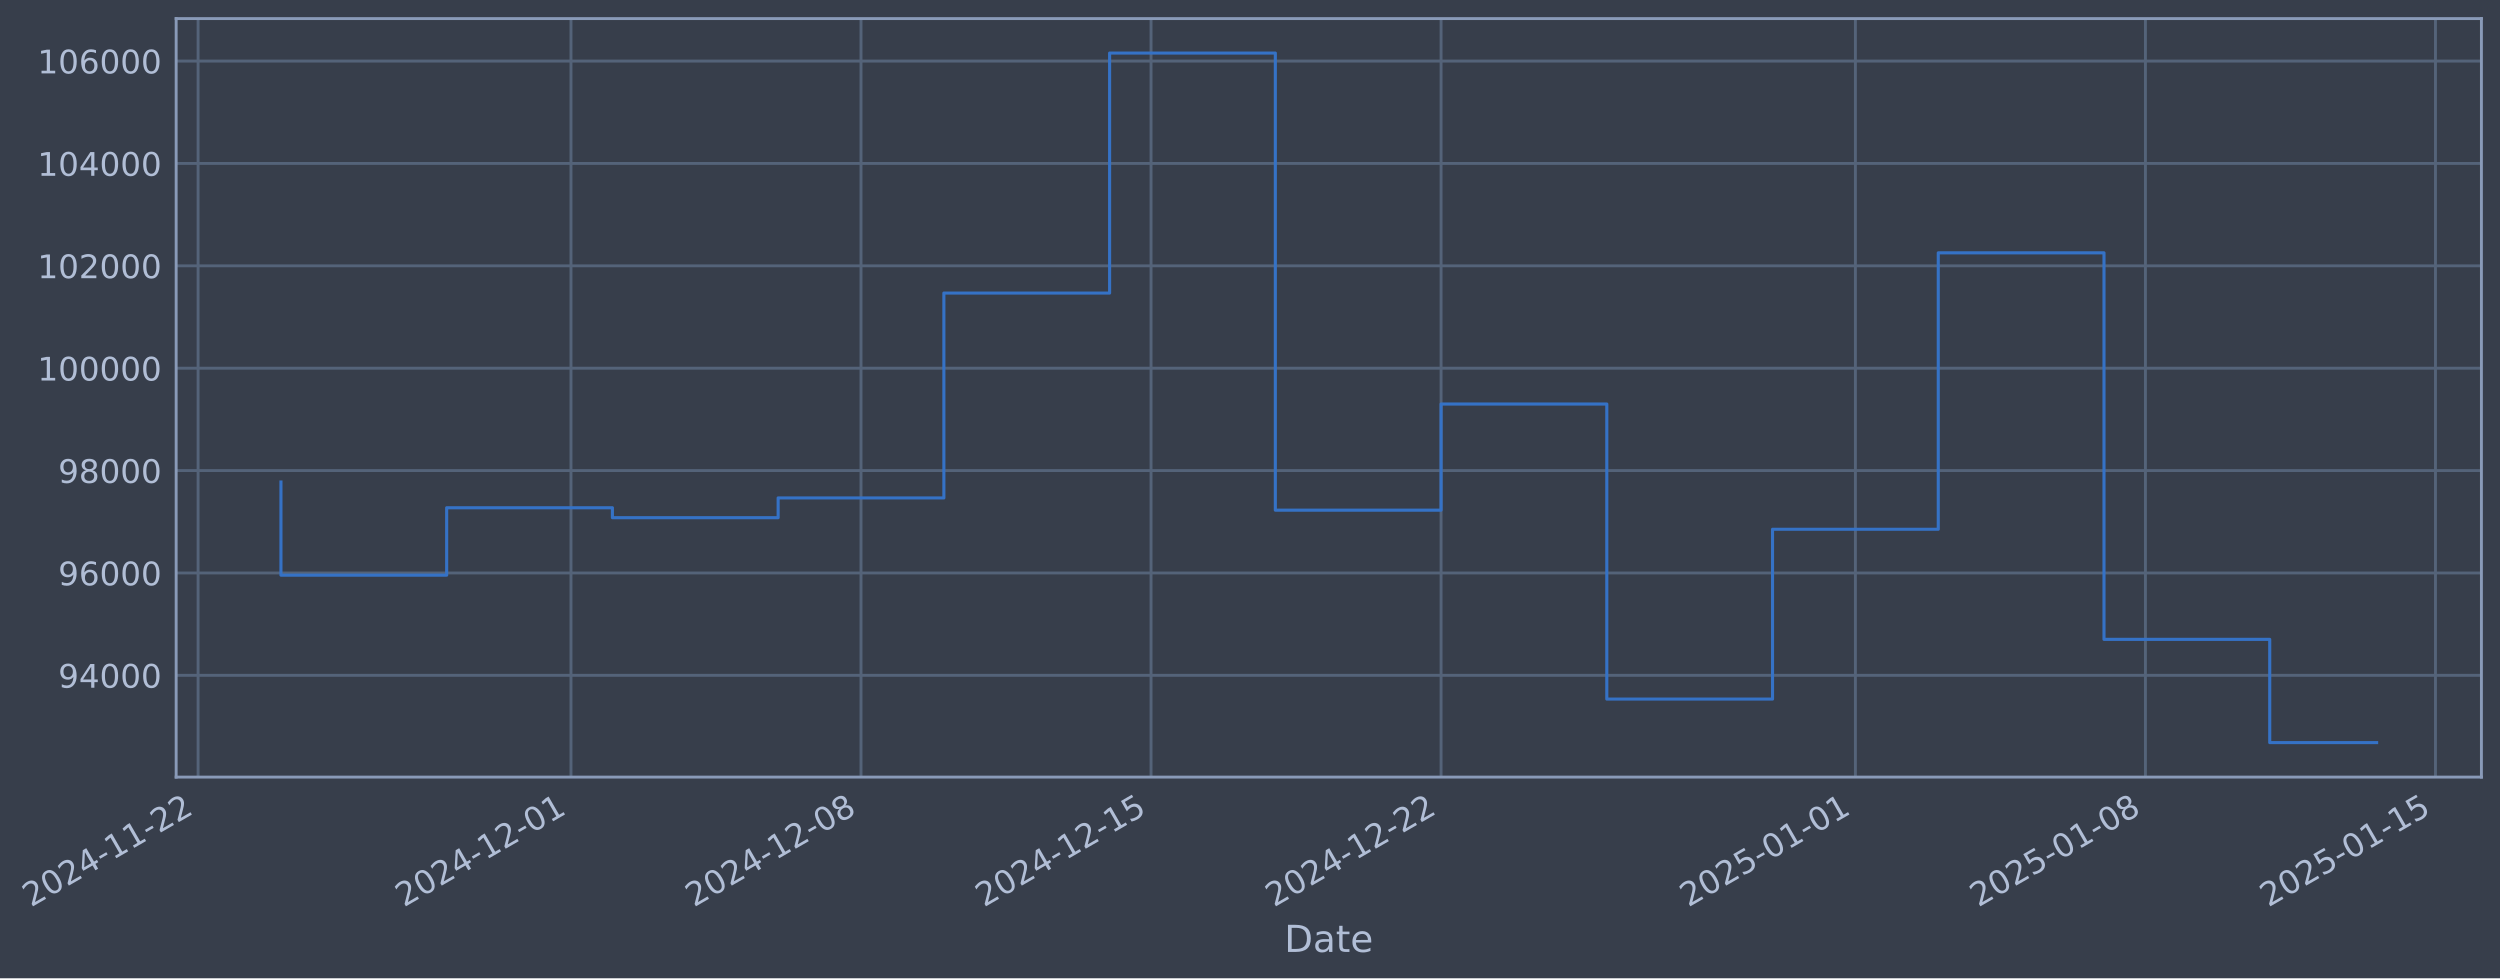
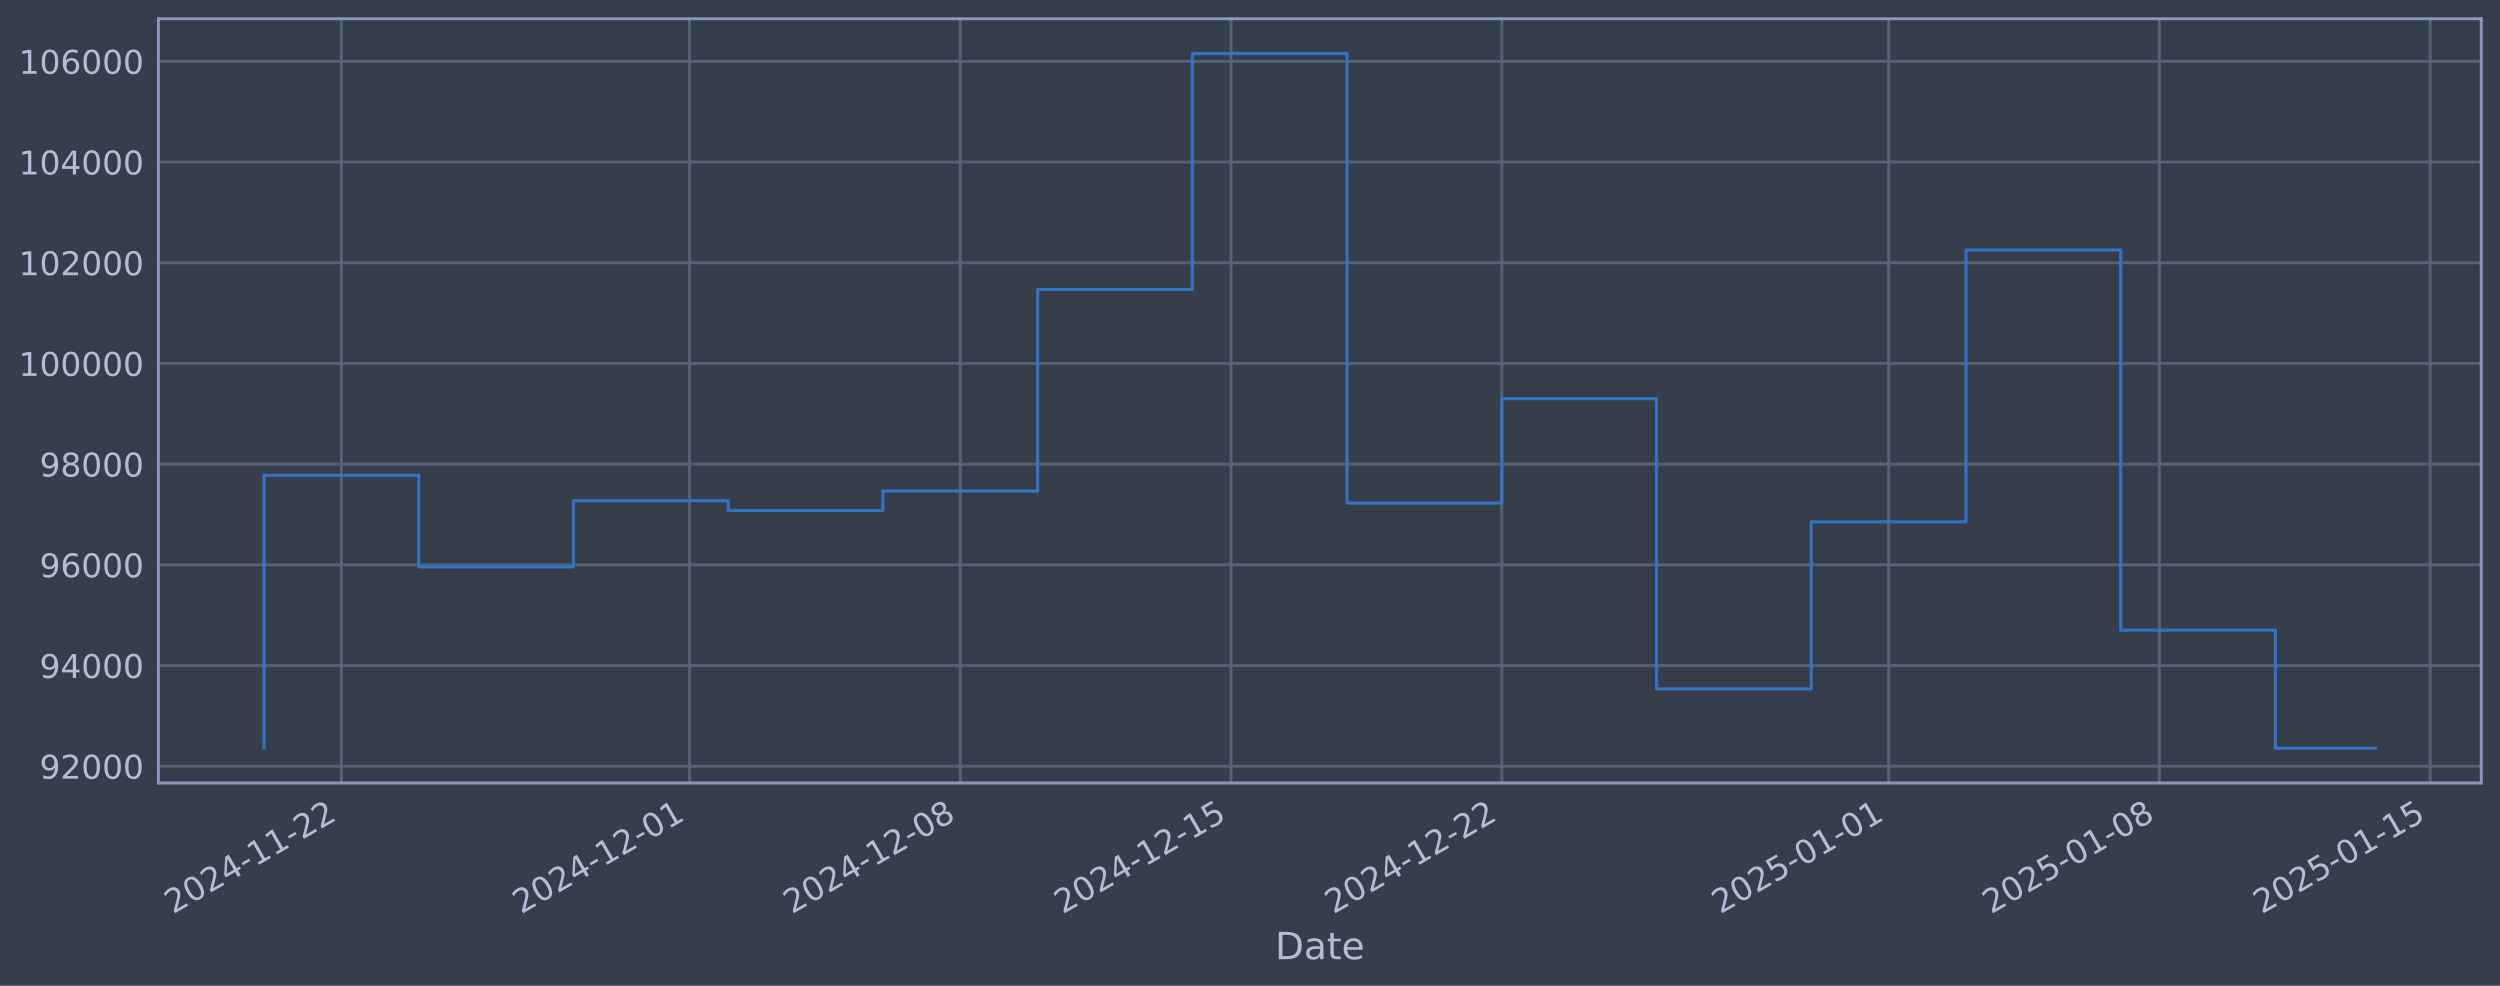
- <svg xmlns="http://www.w3.org/2000/svg" xmlns:xlink="http://www.w3.org/1999/xlink" width="968.224pt" height="378.87pt" viewBox="0 0 968.224 378.87" version="1.1">
+ <svg xmlns="http://www.w3.org/2000/svg" xmlns:xlink="http://www.w3.org/1999/xlink" width="960.9pt" height="378.87pt" viewBox="0 0 960.9 378.87" version="1.1">
  <defs>
    <style type="text/css">*{stroke-linejoin: round; stroke-linecap: butt}</style>
  </defs>
  <g id="figure_1">
    <g id="patch_1">
-       <path d="M 0 378.87  L 968.224 378.87  L 968.224 0  L 0 0  z " style="fill: #373e4b" />
+       <path d="M 0 378.87  L 960.9 378.87  L 960.9 0  L 0 0  z " style="fill: #373e4b" />
    </g>
    <g id="axes_1">
      <g id="patch_2">
-         <path d="M 68.224 300.96  L 961.024 300.96  L 961.024 7.2  L 68.224 7.2  z " style="fill: #373e4b" />
+         <path d="M 60.901 300.96  L 953.701 300.96  L 953.701 7.2  L 60.901 7.2  z " style="fill: #373e4b" />
      </g>
      <g id="matplotlib.axis_1">
        <g id="xtick_1">
          <g id="line2d_1">
-             <path d="M 76.713 300.96  L 76.713 7.2  " clip-path="url(#pa73644dc63)" style="fill: none; stroke: #546379; stroke-width: 1.12; stroke-linecap: square" />
+             <path d="M 131.217 300.96  L 131.217 7.2  " clip-path="url(#p97ebdca6bf)" style="fill: none; stroke: #546379; stroke-width: 1.12; stroke-linecap: square" />
          </g>
          <g id="line2d_2" />
          <g id="text_1">
-             <g style="fill: #b1bed6" transform="translate(11.98702 351.4642) rotate(-30) scale(0.126 -0.126)">
+             <g style="fill: #b1bed6" transform="translate(66.49171 351.4642) rotate(-30) scale(0.126 -0.126)">
              <defs>
                <path id="DejaVuSans-32" d="M 1228 531  L 3431 531  L 3431 0  L 469 0  L 469 531  Q 828 903 1448 1529  Q 2069 2156 2228 2338  Q 2531 2678 2651 2914  Q 2772 3150 2772 3378  Q 2772 3750 2511 3984  Q 2250 4219 1831 4219  Q 1534 4219 1204 4116  Q 875 4013 500 3803  L 500 4441  Q 881 4594 1212 4672  Q 1544 4750 1819 4750  Q 2544 4750 2975 4387  Q 3406 4025 3406 3419  Q 3406 3131 3298 2873  Q 3191 2616 2906 2266  Q 2828 2175 2409 1742  Q 1991 1309 1228 531  z " transform="scale(0.015625)" />
                <path id="DejaVuSans-30" d="M 2034 4250  Q 1547 4250 1301 3770  Q 1056 3291 1056 2328  Q 1056 1369 1301 889  Q 1547 409 2034 409  Q 2525 409 2770 889  Q 3016 1369 3016 2328  Q 3016 3291 2770 3770  Q 2525 4250 2034 4250  z M 2034 4750  Q 2819 4750 3233 4129  Q 3647 3509 3647 2328  Q 3647 1150 3233 529  Q 2819 -91 2034 -91  Q 1250 -91 836 529  Q 422 1150 422 2328  Q 422 3509 836 4129  Q 1250 4750 2034 4750  z " transform="scale(0.015625)" />
                <path id="DejaVuSans-34" d="M 2419 4116  L 825 1625  L 2419 1625  L 2419 4116  z M 2253 4666  L 3047 4666  L 3047 1625  L 3713 1625  L 3713 1100  L 3047 1100  L 3047 0  L 2419 0  L 2419 1100  L 313 1100  L 313 1709  L 2253 4666  z " transform="scale(0.015625)" />
                <path id="DejaVuSans-2d" d="M 313 2009  L 1997 2009  L 1997 1497  L 313 1497  L 313 2009  z " transform="scale(0.015625)" />
                <path id="DejaVuSans-31" d="M 794 531  L 1825 531  L 1825 4091  L 703 3866  L 703 4441  L 1819 4666  L 2450 4666  L 2450 531  L 3481 531  L 3481 0  L 794 0  L 794 531  z " transform="scale(0.015625)" />
              </defs>
              <use xlink:href="#DejaVuSans-32" />
              <use xlink:href="#DejaVuSans-30" transform="translate(63.62305 0)" />
              <use xlink:href="#DejaVuSans-32" transform="translate(127.2461 0)" />
              <use xlink:href="#DejaVuSans-34" transform="translate(190.8691 0)" />
              <use xlink:href="#DejaVuSans-2d" transform="translate(254.4922 0)" />
              <use xlink:href="#DejaVuSans-31" transform="translate(290.5762 0)" />
              <use xlink:href="#DejaVuSans-31" transform="translate(354.1992 0)" />
              <use xlink:href="#DejaVuSans-2d" transform="translate(417.8223 0)" />
              <use xlink:href="#DejaVuSans-32" transform="translate(453.9062 0)" />
              <use xlink:href="#DejaVuSans-32" transform="translate(517.5293 0)" />
            </g>
          </g>
        </g>
        <g id="xtick_2">
          <g id="line2d_3">
-             <path d="M 221.132 300.96  L 221.132 7.2  " clip-path="url(#pa73644dc63)" style="fill: none; stroke: #546379; stroke-width: 1.12; stroke-linecap: square" />
+             <path d="M 265.024 300.96  L 265.024 7.2  " clip-path="url(#p97ebdca6bf)" style="fill: none; stroke: #546379; stroke-width: 1.12; stroke-linecap: square" />
          </g>
          <g id="line2d_4" />
          <g id="text_2">
-             <g style="fill: #b1bed6" transform="translate(156.4064 351.4642) rotate(-30) scale(0.126 -0.126)">
+             <g style="fill: #b1bed6" transform="translate(200.2987 351.4642) rotate(-30) scale(0.126 -0.126)">
              <use xlink:href="#DejaVuSans-32" />
              <use xlink:href="#DejaVuSans-30" transform="translate(63.62305 0)" />
              <use xlink:href="#DejaVuSans-32" transform="translate(127.2461 0)" />
              <use xlink:href="#DejaVuSans-34" transform="translate(190.8691 0)" />
              <use xlink:href="#DejaVuSans-2d" transform="translate(254.4922 0)" />
              <use xlink:href="#DejaVuSans-31" transform="translate(290.5762 0)" />
              <use xlink:href="#DejaVuSans-32" transform="translate(354.1992 0)" />
              <use xlink:href="#DejaVuSans-2d" transform="translate(417.8223 0)" />
              <use xlink:href="#DejaVuSans-30" transform="translate(453.9062 0)" />
              <use xlink:href="#DejaVuSans-31" transform="translate(517.5293 0)" />
            </g>
          </g>
        </g>
        <g id="xtick_3">
          <g id="line2d_5">
-             <path d="M 333.458 300.96  L 333.458 7.2  " clip-path="url(#pa73644dc63)" style="fill: none; stroke: #546379; stroke-width: 1.12; stroke-linecap: square" />
+             <path d="M 369.096 300.96  L 369.096 7.2  " clip-path="url(#p97ebdca6bf)" style="fill: none; stroke: #546379; stroke-width: 1.12; stroke-linecap: square" />
          </g>
          <g id="line2d_6" />
          <g id="text_3">
-             <g style="fill: #b1bed6" transform="translate(268.7325 351.4642) rotate(-30) scale(0.126 -0.126)">
+             <g style="fill: #b1bed6" transform="translate(304.3709 351.4642) rotate(-30) scale(0.126 -0.126)">
              <defs>
                <path id="DejaVuSans-38" d="M 2034 2216  Q 1584 2216 1326 1975  Q 1069 1734 1069 1313  Q 1069 891 1326 650  Q 1584 409 2034 409  Q 2484 409 2743 651  Q 3003 894 3003 1313  Q 3003 1734 2745 1975  Q 2488 2216 2034 2216  z M 1403 2484  Q 997 2584 770 2862  Q 544 3141 544 3541  Q 544 4100 942 4425  Q 1341 4750 2034 4750  Q 2731 4750 3128 4425  Q 3525 4100 3525 3541  Q 3525 3141 3298 2862  Q 3072 2584 2669 2484  Q 3125 2378 3379 2068  Q 3634 1759 3634 1313  Q 3634 634 3220 271  Q 2806 -91 2034 -91  Q 1263 -91 848 271  Q 434 634 434 1313  Q 434 1759 690 2068  Q 947 2378 1403 2484  z M 1172 3481  Q 1172 3119 1398 2916  Q 1625 2713 2034 2713  Q 2441 2713 2670 2916  Q 2900 3119 2900 3481  Q 2900 3844 2670 4047  Q 2441 4250 2034 4250  Q 1625 4250 1398 4047  Q 1172 3844 1172 3481  z " transform="scale(0.015625)" />
              </defs>
              <use xlink:href="#DejaVuSans-32" />
              <use xlink:href="#DejaVuSans-30" transform="translate(63.62305 0)" />
              <use xlink:href="#DejaVuSans-32" transform="translate(127.2461 0)" />
              <use xlink:href="#DejaVuSans-34" transform="translate(190.8691 0)" />
              <use xlink:href="#DejaVuSans-2d" transform="translate(254.4922 0)" />
              <use xlink:href="#DejaVuSans-31" transform="translate(290.5762 0)" />
              <use xlink:href="#DejaVuSans-32" transform="translate(354.1992 0)" />
              <use xlink:href="#DejaVuSans-2d" transform="translate(417.8223 0)" />
              <use xlink:href="#DejaVuSans-30" transform="translate(453.9062 0)" />
              <use xlink:href="#DejaVuSans-38" transform="translate(517.5293 0)" />
            </g>
          </g>
        </g>
        <g id="xtick_4">
          <g id="line2d_7">
-             <path d="M 445.784 300.96  L 445.784 7.2  " clip-path="url(#pa73644dc63)" style="fill: none; stroke: #546379; stroke-width: 1.12; stroke-linecap: square" />
+             <path d="M 473.169 300.96  L 473.169 7.2  " clip-path="url(#p97ebdca6bf)" style="fill: none; stroke: #546379; stroke-width: 1.12; stroke-linecap: square" />
          </g>
          <g id="line2d_8" />
          <g id="text_4">
-             <g style="fill: #b1bed6" transform="translate(381.0587 351.4642) rotate(-30) scale(0.126 -0.126)">
+             <g style="fill: #b1bed6" transform="translate(408.443 351.4642) rotate(-30) scale(0.126 -0.126)">
              <defs>
                <path id="DejaVuSans-35" d="M 691 4666  L 3169 4666  L 3169 4134  L 1269 4134  L 1269 2991  Q 1406 3038 1543 3061  Q 1681 3084 1819 3084  Q 2600 3084 3056 2656  Q 3513 2228 3513 1497  Q 3513 744 3044 326  Q 2575 -91 1722 -91  Q 1428 -91 1123 -41  Q 819 9 494 109  L 494 744  Q 775 591 1075 516  Q 1375 441 1709 441  Q 2250 441 2565 725  Q 2881 1009 2881 1497  Q 2881 1984 2565 2268  Q 2250 2553 1709 2553  Q 1456 2553 1204 2497  Q 953 2441 691 2322  L 691 4666  z " transform="scale(0.015625)" />
              </defs>
              <use xlink:href="#DejaVuSans-32" />
              <use xlink:href="#DejaVuSans-30" transform="translate(63.62305 0)" />
              <use xlink:href="#DejaVuSans-32" transform="translate(127.2461 0)" />
              <use xlink:href="#DejaVuSans-34" transform="translate(190.8691 0)" />
              <use xlink:href="#DejaVuSans-2d" transform="translate(254.4922 0)" />
              <use xlink:href="#DejaVuSans-31" transform="translate(290.5762 0)" />
              <use xlink:href="#DejaVuSans-32" transform="translate(354.1992 0)" />
              <use xlink:href="#DejaVuSans-2d" transform="translate(417.8223 0)" />
              <use xlink:href="#DejaVuSans-31" transform="translate(453.9062 0)" />
              <use xlink:href="#DejaVuSans-35" transform="translate(517.5293 0)" />
            </g>
          </g>
        </g>
        <g id="xtick_5">
          <g id="line2d_9">
-             <path d="M 558.11 300.96  L 558.11 7.2  " clip-path="url(#pa73644dc63)" style="fill: none; stroke: #546379; stroke-width: 1.12; stroke-linecap: square" />
+             <path d="M 577.241 300.96  L 577.241 7.2  " clip-path="url(#p97ebdca6bf)" style="fill: none; stroke: #546379; stroke-width: 1.12; stroke-linecap: square" />
          </g>
          <g id="line2d_10" />
          <g id="text_5">
-             <g style="fill: #b1bed6" transform="translate(493.3848 351.4642) rotate(-30) scale(0.126 -0.126)">
+             <g style="fill: #b1bed6" transform="translate(512.5151 351.4642) rotate(-30) scale(0.126 -0.126)">
              <use xlink:href="#DejaVuSans-32" />
              <use xlink:href="#DejaVuSans-30" transform="translate(63.62305 0)" />
              <use xlink:href="#DejaVuSans-32" transform="translate(127.2461 0)" />
              <use xlink:href="#DejaVuSans-34" transform="translate(190.8691 0)" />
              <use xlink:href="#DejaVuSans-2d" transform="translate(254.4922 0)" />
              <use xlink:href="#DejaVuSans-31" transform="translate(290.5762 0)" />
              <use xlink:href="#DejaVuSans-32" transform="translate(354.1992 0)" />
              <use xlink:href="#DejaVuSans-2d" transform="translate(417.8223 0)" />
              <use xlink:href="#DejaVuSans-32" transform="translate(453.9062 0)" />
              <use xlink:href="#DejaVuSans-32" transform="translate(517.5293 0)" />
            </g>
          </g>
        </g>
        <g id="xtick_6">
          <g id="line2d_11">
-             <path d="M 718.576 300.96  L 718.576 7.2  " clip-path="url(#pa73644dc63)" style="fill: none; stroke: #546379; stroke-width: 1.12; stroke-linecap: square" />
+             <path d="M 725.915 300.96  L 725.915 7.2  " clip-path="url(#p97ebdca6bf)" style="fill: none; stroke: #546379; stroke-width: 1.12; stroke-linecap: square" />
          </g>
          <g id="line2d_12" />
          <g id="text_6">
-             <g style="fill: #b1bed6" transform="translate(653.8508 351.4642) rotate(-30) scale(0.126 -0.126)">
+             <g style="fill: #b1bed6" transform="translate(661.1896 351.4642) rotate(-30) scale(0.126 -0.126)">
              <use xlink:href="#DejaVuSans-32" />
              <use xlink:href="#DejaVuSans-30" transform="translate(63.62305 0)" />
              <use xlink:href="#DejaVuSans-32" transform="translate(127.2461 0)" />
              <use xlink:href="#DejaVuSans-35" transform="translate(190.8691 0)" />
              <use xlink:href="#DejaVuSans-2d" transform="translate(254.4922 0)" />
              <use xlink:href="#DejaVuSans-30" transform="translate(290.5762 0)" />
              <use xlink:href="#DejaVuSans-31" transform="translate(354.1992 0)" />
              <use xlink:href="#DejaVuSans-2d" transform="translate(417.8223 0)" />
              <use xlink:href="#DejaVuSans-30" transform="translate(453.9062 0)" />
              <use xlink:href="#DejaVuSans-31" transform="translate(517.5293 0)" />
            </g>
          </g>
        </g>
        <g id="xtick_7">
          <g id="line2d_13">
-             <path d="M 830.902 300.96  L 830.902 7.2  " clip-path="url(#pa73644dc63)" style="fill: none; stroke: #546379; stroke-width: 1.12; stroke-linecap: square" />
+             <path d="M 829.987 300.96  L 829.987 7.2  " clip-path="url(#p97ebdca6bf)" style="fill: none; stroke: #546379; stroke-width: 1.12; stroke-linecap: square" />
          </g>
          <g id="line2d_14" />
          <g id="text_7">
-             <g style="fill: #b1bed6" transform="translate(766.1769 351.4642) rotate(-30) scale(0.126 -0.126)">
+             <g style="fill: #b1bed6" transform="translate(765.2618 351.4642) rotate(-30) scale(0.126 -0.126)">
              <use xlink:href="#DejaVuSans-32" />
              <use xlink:href="#DejaVuSans-30" transform="translate(63.62305 0)" />
              <use xlink:href="#DejaVuSans-32" transform="translate(127.2461 0)" />
              <use xlink:href="#DejaVuSans-35" transform="translate(190.8691 0)" />
              <use xlink:href="#DejaVuSans-2d" transform="translate(254.4922 0)" />
              <use xlink:href="#DejaVuSans-30" transform="translate(290.5762 0)" />
              <use xlink:href="#DejaVuSans-31" transform="translate(354.1992 0)" />
              <use xlink:href="#DejaVuSans-2d" transform="translate(417.8223 0)" />
              <use xlink:href="#DejaVuSans-30" transform="translate(453.9062 0)" />
              <use xlink:href="#DejaVuSans-38" transform="translate(517.5293 0)" />
            </g>
          </g>
        </g>
        <g id="xtick_8">
          <g id="line2d_15">
-             <path d="M 943.229 300.96  L 943.229 7.2  " clip-path="url(#pa73644dc63)" style="fill: none; stroke: #546379; stroke-width: 1.12; stroke-linecap: square" />
+             <path d="M 934.059 300.96  L 934.059 7.2  " clip-path="url(#p97ebdca6bf)" style="fill: none; stroke: #546379; stroke-width: 1.12; stroke-linecap: square" />
          </g>
          <g id="line2d_16" />
          <g id="text_8">
-             <g style="fill: #b1bed6" transform="translate(878.5031 351.4642) rotate(-30) scale(0.126 -0.126)">
+             <g style="fill: #b1bed6" transform="translate(869.3339 351.4642) rotate(-30) scale(0.126 -0.126)">
              <use xlink:href="#DejaVuSans-32" />
              <use xlink:href="#DejaVuSans-30" transform="translate(63.62305 0)" />
              <use xlink:href="#DejaVuSans-32" transform="translate(127.2461 0)" />
              <use xlink:href="#DejaVuSans-35" transform="translate(190.8691 0)" />
              <use xlink:href="#DejaVuSans-2d" transform="translate(254.4922 0)" />
              <use xlink:href="#DejaVuSans-30" transform="translate(290.5762 0)" />
              <use xlink:href="#DejaVuSans-31" transform="translate(354.1992 0)" />
              <use xlink:href="#DejaVuSans-2d" transform="translate(417.8223 0)" />
              <use xlink:href="#DejaVuSans-31" transform="translate(453.9062 0)" />
              <use xlink:href="#DejaVuSans-35" transform="translate(517.5293 0)" />
            </g>
          </g>
        </g>
        <g id="text_9">
-           <g style="fill: #b1bed6" transform="translate(497.4148 368.6753) scale(0.144 -0.144)">
+           <g style="fill: #b1bed6" transform="translate(490.0914 368.6753) scale(0.144 -0.144)">
            <defs>
              <path id="DejaVuSans-44" d="M 1259 4147  L 1259 519  L 2022 519  Q 2988 519 3436 956  Q 3884 1394 3884 2338  Q 3884 3275 3436 3711  Q 2988 4147 2022 4147  L 1259 4147  z M 628 4666  L 1925 4666  Q 3281 4666 3915 4102  Q 4550 3538 4550 2338  Q 4550 1131 3912 565  Q 3275 0 1925 0  L 628 0  L 628 4666  z " transform="scale(0.015625)" />
              <path id="DejaVuSans-61" d="M 2194 1759  Q 1497 1759 1228 1600  Q 959 1441 959 1056  Q 959 750 1161 570  Q 1363 391 1709 391  Q 2188 391 2477 730  Q 2766 1069 2766 1631  L 2766 1759  L 2194 1759  z M 3341 1997  L 3341 0  L 2766 0  L 2766 531  Q 2569 213 2275 61  Q 1981 -91 1556 -91  Q 1019 -91 701 211  Q 384 513 384 1019  Q 384 1609 779 1909  Q 1175 2209 1959 2209  L 2766 2209  L 2766 2266  Q 2766 2663 2505 2880  Q 2244 3097 1772 3097  Q 1472 3097 1187 3025  Q 903 2953 641 2809  L 641 3341  Q 956 3463 1253 3523  Q 1550 3584 1831 3584  Q 2591 3584 2966 3190  Q 3341 2797 3341 1997  z " transform="scale(0.015625)" />
              <path id="DejaVuSans-74" d="M 1172 4494  L 1172 3500  L 2356 3500  L 2356 3053  L 1172 3053  L 1172 1153  Q 1172 725 1289 603  Q 1406 481 1766 481  L 2356 481  L 2356 0  L 1766 0  Q 1100 0 847 248  Q 594 497 594 1153  L 594 3053  L 172 3053  L 172 3500  L 594 3500  L 594 4494  L 1172 4494  z " transform="scale(0.015625)" />
              <path id="DejaVuSans-65" d="M 3597 1894  L 3597 1613  L 953 1613  Q 991 1019 1311 708  Q 1631 397 2203 397  Q 2534 397 2845 478  Q 3156 559 3463 722  L 3463 178  Q 3153 47 2828 -22  Q 2503 -91 2169 -91  Q 1331 -91 842 396  Q 353 884 353 1716  Q 353 2575 817 3079  Q 1281 3584 2069 3584  Q 2775 3584 3186 3129  Q 3597 2675 3597 1894  z M 3022 2063  Q 3016 2534 2758 2815  Q 2500 3097 2075 3097  Q 1594 3097 1305 2825  Q 1016 2553 972 2059  L 3022 2063  z " transform="scale(0.015625)" />
            </defs>
            <use xlink:href="#DejaVuSans-44" />
            <use xlink:href="#DejaVuSans-61" transform="translate(77.00195 0)" />
            <use xlink:href="#DejaVuSans-74" transform="translate(138.2812 0)" />
            <use xlink:href="#DejaVuSans-65" transform="translate(177.4902 0)" />
          </g>
        </g>
      </g>
      <g id="matplotlib.axis_2">
        <g id="ytick_1">
          <g id="line2d_17">
-             <path d="M 68.224 261.553  L 961.024 261.553  " clip-path="url(#pa73644dc63)" style="fill: none; stroke: #546379; stroke-width: 1.12; stroke-linecap: square" />
+             <path d="M 60.901 294.513  L 953.701 294.513  " clip-path="url(#p97ebdca6bf)" style="fill: none; stroke: #546379; stroke-width: 1.12; stroke-linecap: square" />
          </g>
          <g id="line2d_18" />
          <g id="text_10">
-             <g style="fill: #b1bed6" transform="translate(22.54014 266.3401) scale(0.126 -0.126)">
+             <g style="fill: #b1bed6" transform="translate(15.21675 299.3) scale(0.126 -0.126)">
              <defs>
                <path id="DejaVuSans-39" d="M 703 97  L 703 672  Q 941 559 1184 500  Q 1428 441 1663 441  Q 2288 441 2617 861  Q 2947 1281 2994 2138  Q 2813 1869 2534 1725  Q 2256 1581 1919 1581  Q 1219 1581 811 2004  Q 403 2428 403 3163  Q 403 3881 828 4315  Q 1253 4750 1959 4750  Q 2769 4750 3195 4129  Q 3622 3509 3622 2328  Q 3622 1225 3098 567  Q 2575 -91 1691 -91  Q 1453 -91 1209 -44  Q 966 3 703 97  z M 1959 2075  Q 2384 2075 2632 2365  Q 2881 2656 2881 3163  Q 2881 3666 2632 3958  Q 2384 4250 1959 4250  Q 1534 4250 1286 3958  Q 1038 3666 1038 3163  Q 1038 2656 1286 2365  Q 1534 2075 1959 2075  z " transform="scale(0.015625)" />
              </defs>
+               <use xlink:href="#DejaVuSans-39" />
+               <use xlink:href="#DejaVuSans-32" transform="translate(63.62305 0)" />
+               <use xlink:href="#DejaVuSans-30" transform="translate(127.2461 0)" />
+               <use xlink:href="#DejaVuSans-30" transform="translate(190.8691 0)" />
+               <use xlink:href="#DejaVuSans-30" transform="translate(254.4922 0)" />
+             </g>
+           </g>
+         </g>
+         <g id="ytick_2">
+           <g id="line2d_19">
+             <path d="M 60.901 255.807  L 953.701 255.807  " clip-path="url(#p97ebdca6bf)" style="fill: none; stroke: #546379; stroke-width: 1.12; stroke-linecap: square" />
+           </g>
+           <g id="line2d_20" />
+           <g id="text_11">
+             <g style="fill: #b1bed6" transform="translate(15.21675 260.5941) scale(0.126 -0.126)">
              <use xlink:href="#DejaVuSans-39" />
              <use xlink:href="#DejaVuSans-34" transform="translate(63.62305 0)" />
              <use xlink:href="#DejaVuSans-30" transform="translate(127.2461 0)" />
              <use xlink:href="#DejaVuSans-30" transform="translate(190.8691 0)" />
              <use xlink:href="#DejaVuSans-30" transform="translate(254.4922 0)" />
            </g>
          </g>
        </g>
-         <g id="ytick_2">
-           <g id="line2d_19">
-             <path d="M 68.224 221.902  L 961.024 221.902  " clip-path="url(#pa73644dc63)" style="fill: none; stroke: #546379; stroke-width: 1.12; stroke-linecap: square" />
-           </g>
-           <g id="line2d_20" />
-           <g id="text_11">
-             <g style="fill: #b1bed6" transform="translate(22.54014 226.6889) scale(0.126 -0.126)">
+         <g id="ytick_3">
+           <g id="line2d_21">
+             <path d="M 60.901 217.101  L 953.701 217.101  " clip-path="url(#p97ebdca6bf)" style="fill: none; stroke: #546379; stroke-width: 1.12; stroke-linecap: square" />
+           </g>
+           <g id="line2d_22" />
+           <g id="text_12">
+             <g style="fill: #b1bed6" transform="translate(15.21675 221.8883) scale(0.126 -0.126)">
              <defs>
                <path id="DejaVuSans-36" d="M 2113 2584  Q 1688 2584 1439 2293  Q 1191 2003 1191 1497  Q 1191 994 1439 701  Q 1688 409 2113 409  Q 2538 409 2786 701  Q 3034 994 3034 1497  Q 3034 2003 2786 2293  Q 2538 2584 2113 2584  z M 3366 4563  L 3366 3988  Q 3128 4100 2886 4159  Q 2644 4219 2406 4219  Q 1781 4219 1451 3797  Q 1122 3375 1075 2522  Q 1259 2794 1537 2939  Q 1816 3084 2150 3084  Q 2853 3084 3261 2657  Q 3669 2231 3669 1497  Q 3669 778 3244 343  Q 2819 -91 2113 -91  Q 1303 -91 875 529  Q 447 1150 447 2328  Q 447 3434 972 4092  Q 1497 4750 2381 4750  Q 2619 4750 2861 4703  Q 3103 4656 3366 4563  z " transform="scale(0.015625)" />
              </defs>
              <use xlink:href="#DejaVuSans-39" />
              <use xlink:href="#DejaVuSans-36" transform="translate(63.62305 0)" />
              <use xlink:href="#DejaVuSans-30" transform="translate(127.2461 0)" />
              <use xlink:href="#DejaVuSans-30" transform="translate(190.8691 0)" />
              <use xlink:href="#DejaVuSans-30" transform="translate(254.4922 0)" />
            </g>
          </g>
        </g>
-         <g id="ytick_3">
-           <g id="line2d_21">
-             <path d="M 68.224 182.251  L 961.024 182.251  " clip-path="url(#pa73644dc63)" style="fill: none; stroke: #546379; stroke-width: 1.12; stroke-linecap: square" />
-           </g>
-           <g id="line2d_22" />
-           <g id="text_12">
-             <g style="fill: #b1bed6" transform="translate(22.54014 187.0376) scale(0.126 -0.126)">
+         <g id="ytick_4">
+           <g id="line2d_23">
+             <path d="M 60.901 178.395  L 953.701 178.395  " clip-path="url(#p97ebdca6bf)" style="fill: none; stroke: #546379; stroke-width: 1.12; stroke-linecap: square" />
+           </g>
+           <g id="line2d_24" />
+           <g id="text_13">
+             <g style="fill: #b1bed6" transform="translate(15.21675 183.1824) scale(0.126 -0.126)">
              <use xlink:href="#DejaVuSans-39" />
              <use xlink:href="#DejaVuSans-38" transform="translate(63.62305 0)" />
              <use xlink:href="#DejaVuSans-30" transform="translate(127.2461 0)" />
              <use xlink:href="#DejaVuSans-30" transform="translate(190.8691 0)" />
              <use xlink:href="#DejaVuSans-30" transform="translate(254.4922 0)" />
            </g>
          </g>
        </g>
-         <g id="ytick_4">
-           <g id="line2d_23">
-             <path d="M 68.224 142.599  L 961.024 142.599  " clip-path="url(#pa73644dc63)" style="fill: none; stroke: #546379; stroke-width: 1.12; stroke-linecap: square" />
-           </g>
-           <g id="line2d_24" />
-           <g id="text_13">
-             <g style="fill: #b1bed6" transform="translate(14.5234 147.3864) scale(0.126 -0.126)">
-               <use xlink:href="#DejaVuSans-31" />
-               <use xlink:href="#DejaVuSans-30" transform="translate(63.62305 0)" />
-               <use xlink:href="#DejaVuSans-30" transform="translate(127.2461 0)" />
-               <use xlink:href="#DejaVuSans-30" transform="translate(190.8691 0)" />
-               <use xlink:href="#DejaVuSans-30" transform="translate(254.4922 0)" />
-               <use xlink:href="#DejaVuSans-30" transform="translate(318.1152 0)" />
-             </g>
-           </g>
-         </g>
        <g id="ytick_5">
          <g id="line2d_25">
-             <path d="M 68.224 102.948  L 961.024 102.948  " clip-path="url(#pa73644dc63)" style="fill: none; stroke: #546379; stroke-width: 1.12; stroke-linecap: square" />
+             <path d="M 60.901 139.69  L 953.701 139.69  " clip-path="url(#p97ebdca6bf)" style="fill: none; stroke: #546379; stroke-width: 1.12; stroke-linecap: square" />
          </g>
          <g id="line2d_26" />
          <g id="text_14">
-             <g style="fill: #b1bed6" transform="translate(14.5234 107.7352) scale(0.126 -0.126)">
+             <g style="fill: #b1bed6" transform="translate(7.2 144.4765) scale(0.126 -0.126)">
              <use xlink:href="#DejaVuSans-31" />
              <use xlink:href="#DejaVuSans-30" transform="translate(63.62305 0)" />
-               <use xlink:href="#DejaVuSans-32" transform="translate(127.2461 0)" />
+               <use xlink:href="#DejaVuSans-30" transform="translate(127.2461 0)" />
              <use xlink:href="#DejaVuSans-30" transform="translate(190.8691 0)" />
              <use xlink:href="#DejaVuSans-30" transform="translate(254.4922 0)" />
              <use xlink:href="#DejaVuSans-30" transform="translate(318.1152 0)" />
            </g>
          </g>
        </g>
        <g id="ytick_6">
          <g id="line2d_27">
-             <path d="M 68.224 63.297  L 961.024 63.297  " clip-path="url(#pa73644dc63)" style="fill: none; stroke: #546379; stroke-width: 1.12; stroke-linecap: square" />
+             <path d="M 60.901 100.984  L 953.701 100.984  " clip-path="url(#p97ebdca6bf)" style="fill: none; stroke: #546379; stroke-width: 1.12; stroke-linecap: square" />
          </g>
          <g id="line2d_28" />
          <g id="text_15">
-             <g style="fill: #b1bed6" transform="translate(14.5234 68.08396) scale(0.126 -0.126)">
+             <g style="fill: #b1bed6" transform="translate(7.2 105.7707) scale(0.126 -0.126)">
              <use xlink:href="#DejaVuSans-31" />
              <use xlink:href="#DejaVuSans-30" transform="translate(63.62305 0)" />
-               <use xlink:href="#DejaVuSans-34" transform="translate(127.2461 0)" />
+               <use xlink:href="#DejaVuSans-32" transform="translate(127.2461 0)" />
              <use xlink:href="#DejaVuSans-30" transform="translate(190.8691 0)" />
              <use xlink:href="#DejaVuSans-30" transform="translate(254.4922 0)" />
              <use xlink:href="#DejaVuSans-30" transform="translate(318.1152 0)" />
            </g>
          </g>
        </g>
        <g id="ytick_7">
          <g id="line2d_29">
-             <path d="M 68.224 23.646  L 961.024 23.646  " clip-path="url(#pa73644dc63)" style="fill: none; stroke: #546379; stroke-width: 1.12; stroke-linecap: square" />
+             <path d="M 60.901 62.278  L 953.701 62.278  " clip-path="url(#p97ebdca6bf)" style="fill: none; stroke: #546379; stroke-width: 1.12; stroke-linecap: square" />
          </g>
          <g id="line2d_30" />
          <g id="text_16">
-             <g style="fill: #b1bed6" transform="translate(14.5234 28.43274) scale(0.126 -0.126)">
+             <g style="fill: #b1bed6" transform="translate(7.2 67.06484) scale(0.126 -0.126)">
              <use xlink:href="#DejaVuSans-31" />
              <use xlink:href="#DejaVuSans-30" transform="translate(63.62305 0)" />
+               <use xlink:href="#DejaVuSans-34" transform="translate(127.2461 0)" />
+               <use xlink:href="#DejaVuSans-30" transform="translate(190.8691 0)" />
+               <use xlink:href="#DejaVuSans-30" transform="translate(254.4922 0)" />
+               <use xlink:href="#DejaVuSans-30" transform="translate(318.1152 0)" />
+             </g>
+           </g>
+         </g>
+         <g id="ytick_8">
+           <g id="line2d_31">
+             <path d="M 60.901 23.572  L 953.701 23.572  " clip-path="url(#p97ebdca6bf)" style="fill: none; stroke: #546379; stroke-width: 1.12; stroke-linecap: square" />
+           </g>
+           <g id="line2d_32" />
+           <g id="text_17">
+             <g style="fill: #b1bed6" transform="translate(7.2 28.35899) scale(0.126 -0.126)">
+               <use xlink:href="#DejaVuSans-31" />
+               <use xlink:href="#DejaVuSans-30" transform="translate(63.62305 0)" />
              <use xlink:href="#DejaVuSans-36" transform="translate(127.2461 0)" />
              <use xlink:href="#DejaVuSans-30" transform="translate(190.8691 0)" />
              <use xlink:href="#DejaVuSans-30" transform="translate(254.4922 0)" />
              <use xlink:href="#DejaVuSans-30" transform="translate(318.1152 0)" />
            </g>
          </g>
        </g>
      </g>
-       <g id="line2d_31">
-         <path d="M 108.806 186.673  L 108.806 222.755  L 172.992 222.755  L 172.992 196.652  L 237.178 196.652  L 237.178 200.499  L 301.365 200.499  L 301.365 192.846  L 365.551 192.846  L 365.551 113.505  L 429.738 113.505  L 429.738 20.553  L 493.924 20.553  L 493.924 197.585  L 558.11 197.585  L 558.11 156.475  L 622.297 156.475  L 622.297 270.744  L 686.483 270.744  L 686.483 204.978  L 750.669 204.978  L 750.669 97.926  L 814.856 97.926  L 814.856 247.622  L 879.042 247.622  L 879.042 287.607  L 920.442 287.607  " clip-path="url(#pa73644dc63)" style="fill: none; stroke: #3572c6; stroke-width: 1.2; stroke-linecap: square" />
+       <g id="line2d_33">
+         <path d="M 101.482 287.363  L 101.482 182.712  L 160.952 182.712  L 160.952 217.934  L 220.422 217.934  L 220.422 192.453  L 279.892 192.453  L 279.892 196.209  L 339.361 196.209  L 339.361 188.739  L 398.831 188.739  L 398.831 111.289  L 458.301 111.289  L 458.301 20.553  L 517.771 20.553  L 517.771 193.364  L 577.241 193.364  L 577.241 153.234  L 636.71 153.234  L 636.71 264.779  L 696.18 264.779  L 696.18 200.581  L 755.65 200.581  L 755.65 96.081  L 815.12 96.081  L 815.12 242.209  L 874.59 242.209  L 874.59 287.607  L 913.119 287.607  " clip-path="url(#p97ebdca6bf)" style="fill: none; stroke: #3572c6; stroke-width: 1.2; stroke-linecap: square" />
      </g>
      <g id="patch_3">
-         <path d="M 68.224 300.96  L 68.224 7.2  " style="fill: none; stroke: #899ab8; stroke-width: 1.12; stroke-linejoin: miter; stroke-linecap: square" />
+         <path d="M 60.901 300.96  L 60.901 7.2  " style="fill: none; stroke: #899ab8; stroke-width: 1.12; stroke-linejoin: miter; stroke-linecap: square" />
      </g>
      <g id="patch_4">
-         <path d="M 961.024 300.96  L 961.024 7.2  " style="fill: none; stroke: #899ab8; stroke-width: 1.12; stroke-linejoin: miter; stroke-linecap: square" />
+         <path d="M 953.701 300.96  L 953.701 7.2  " style="fill: none; stroke: #899ab8; stroke-width: 1.12; stroke-linejoin: miter; stroke-linecap: square" />
      </g>
      <g id="patch_5">
-         <path d="M 68.224 300.96  L 961.024 300.96  " style="fill: none; stroke: #899ab8; stroke-width: 1.12; stroke-linejoin: miter; stroke-linecap: square" />
+         <path d="M 60.901 300.96  L 953.701 300.96  " style="fill: none; stroke: #899ab8; stroke-width: 1.12; stroke-linejoin: miter; stroke-linecap: square" />
      </g>
      <g id="patch_6">
-         <path d="M 68.224 7.2  L 961.024 7.2  " style="fill: none; stroke: #899ab8; stroke-width: 1.12; stroke-linejoin: miter; stroke-linecap: square" />
+         <path d="M 60.901 7.2  L 953.701 7.2  " style="fill: none; stroke: #899ab8; stroke-width: 1.12; stroke-linejoin: miter; stroke-linecap: square" />
      </g>
    </g>
  </g>
  <defs>
-     <clipPath id="pa73644dc63">
-       <rect x="68.224" y="7.2" width="892.8" height="293.76" />
+     <clipPath id="p97ebdca6bf">
+       <rect x="60.901" y="7.2" width="892.8" height="293.76" />
    </clipPath>
  </defs>
</svg>
